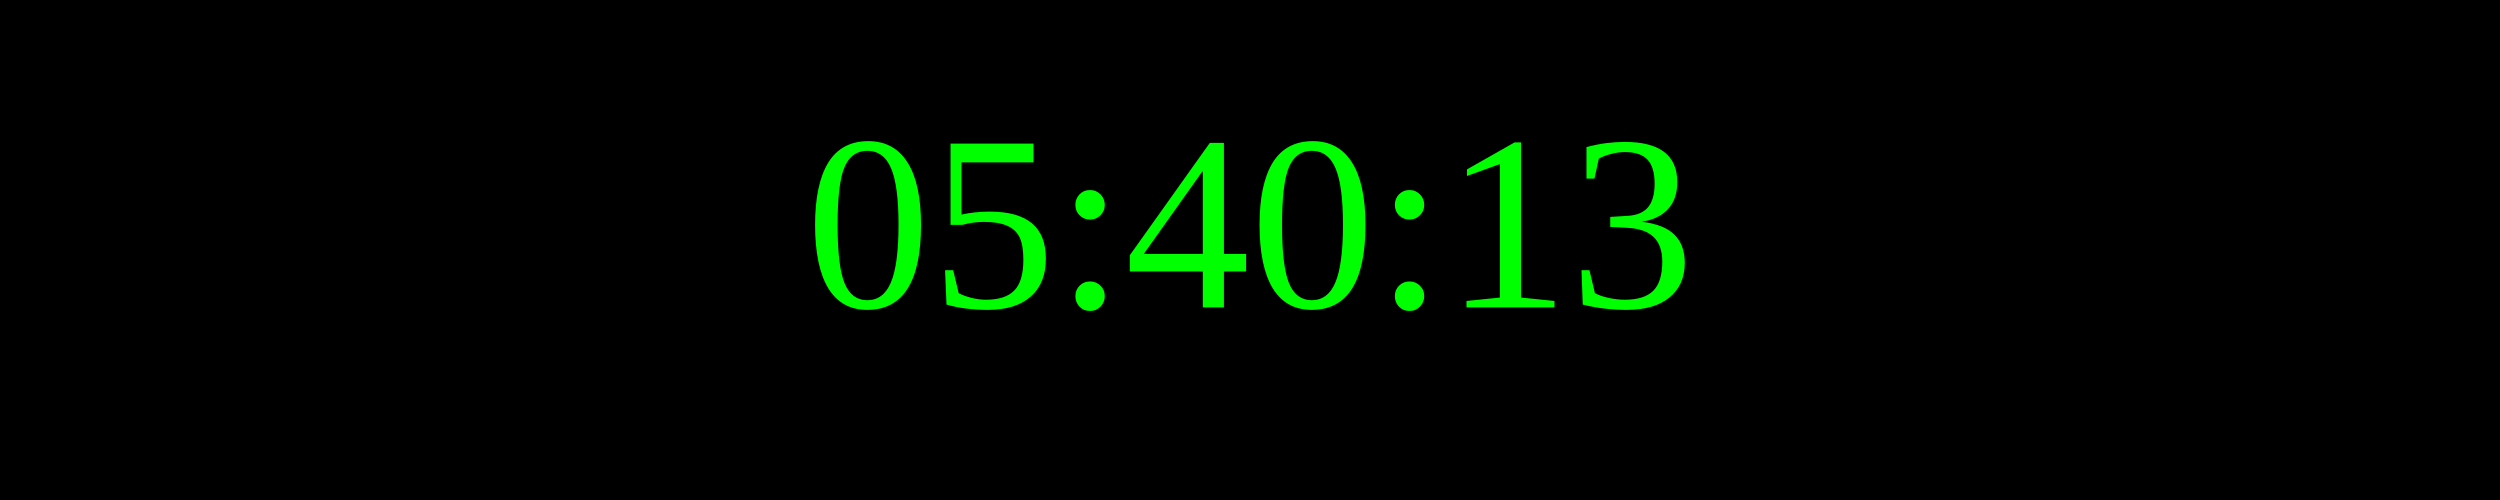
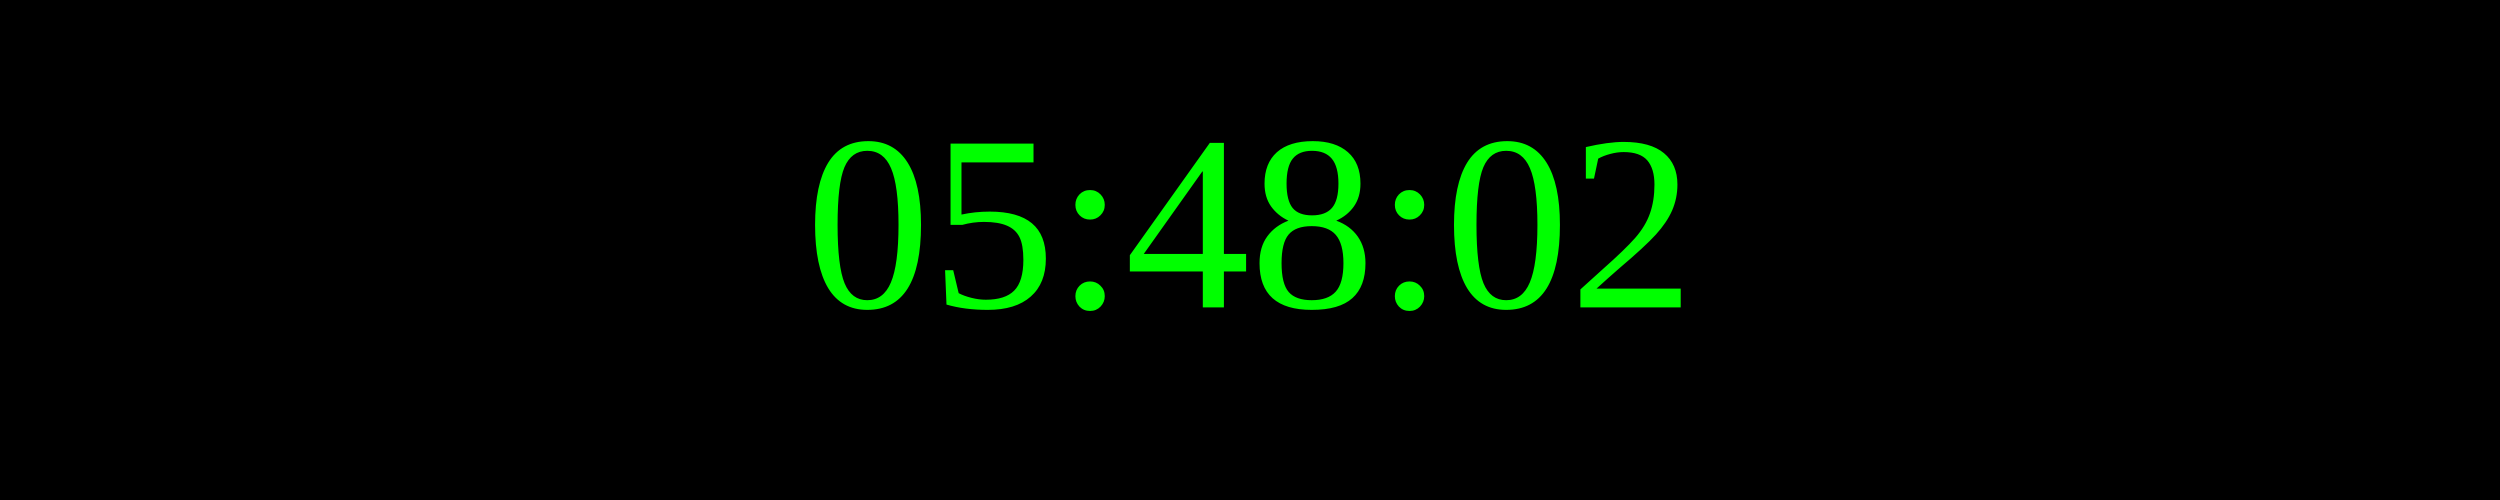
<svg xmlns="http://www.w3.org/2000/svg" width="250" height="50">
  <rect width="100%" height="100%" fill="black" />
  <text x="50%" y="50%" font-size="25" fill="lime" text-anchor="middle" dominant-baseline="middle">
- 05:40:13
+ 05:48:02
</text>
</svg>
